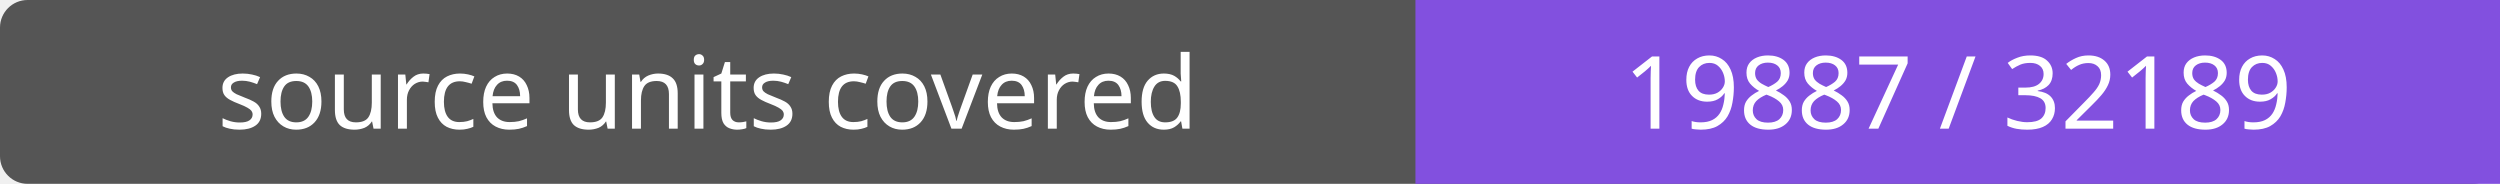
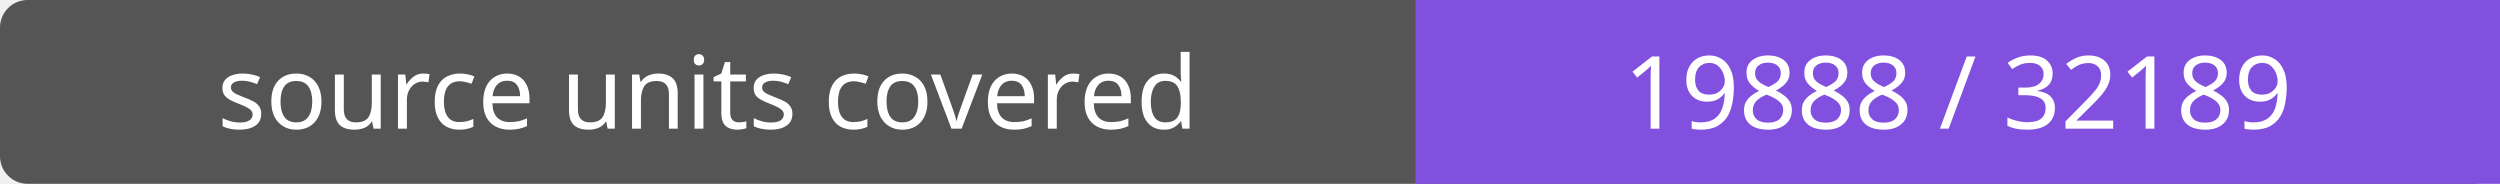
- <svg xmlns="http://www.w3.org/2000/svg" width="272" height="20" role="img" aria-label="source units covered: 19887 / 32189">
+ <svg xmlns="http://www.w3.org/2000/svg" width="272" height="20" role="img" aria-label="source units covered: 19888 / 32189">
  <rect width="272" height="20" rx="3" fill="#555" />
  <path fill="#8250df" d="M154 0h118v20H154z" />
  <g fill="#fff" text-anchor="middle" font-family="Verdana,sans-serif" font-size="11">
    <text x="77.0" y="14">source units covered</text>
-     <text x="213.0" y="14">19887 / 32189</text>
+     <text x="213.0" y="14">19888 / 32189</text>
  </g>
</svg>
